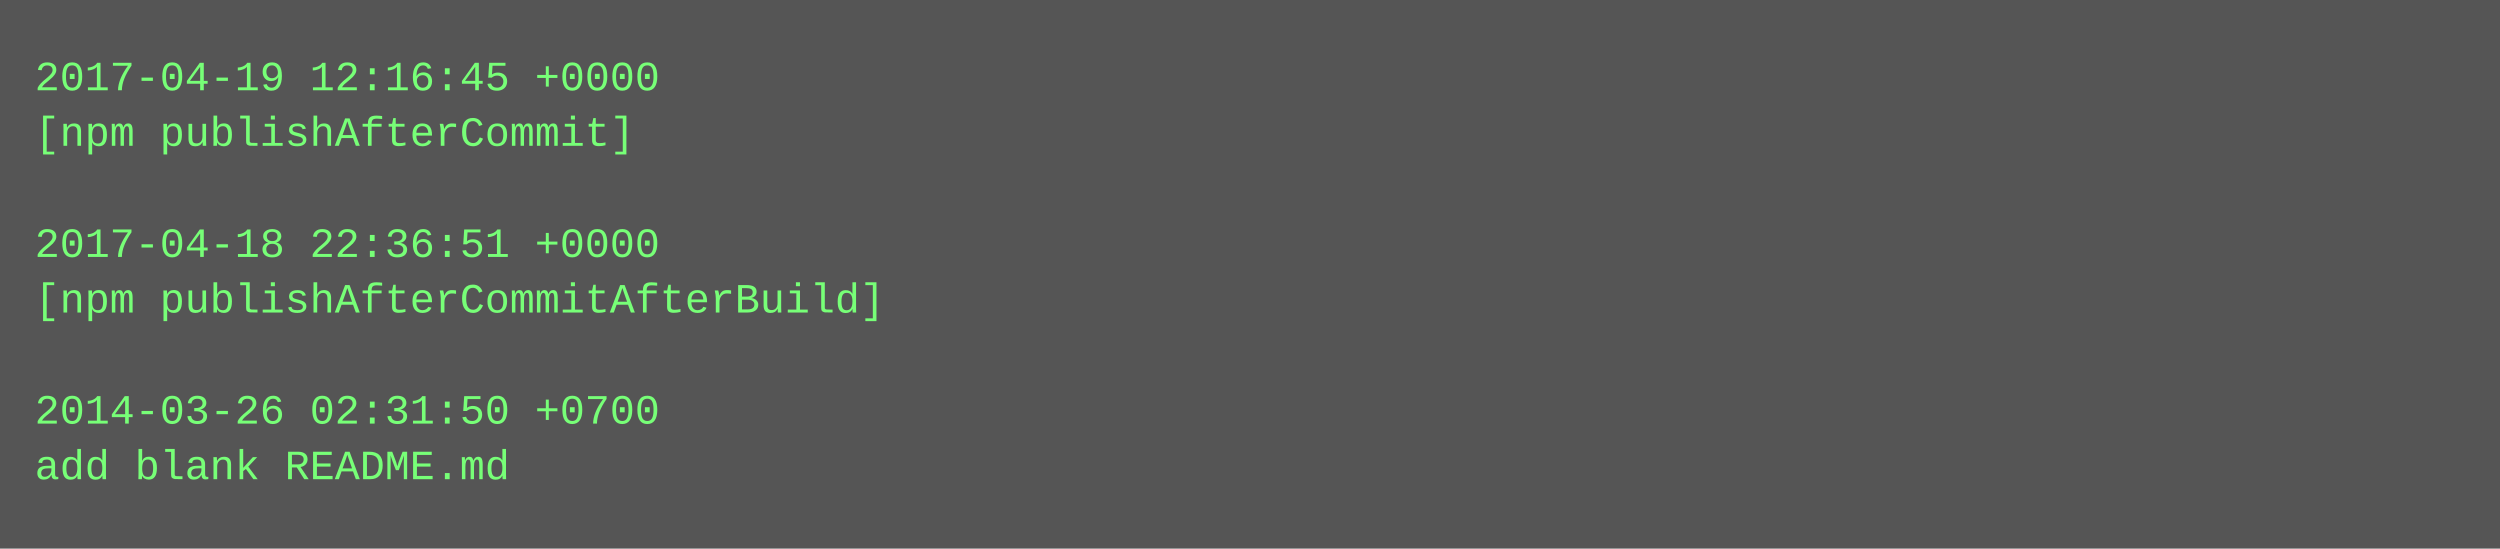
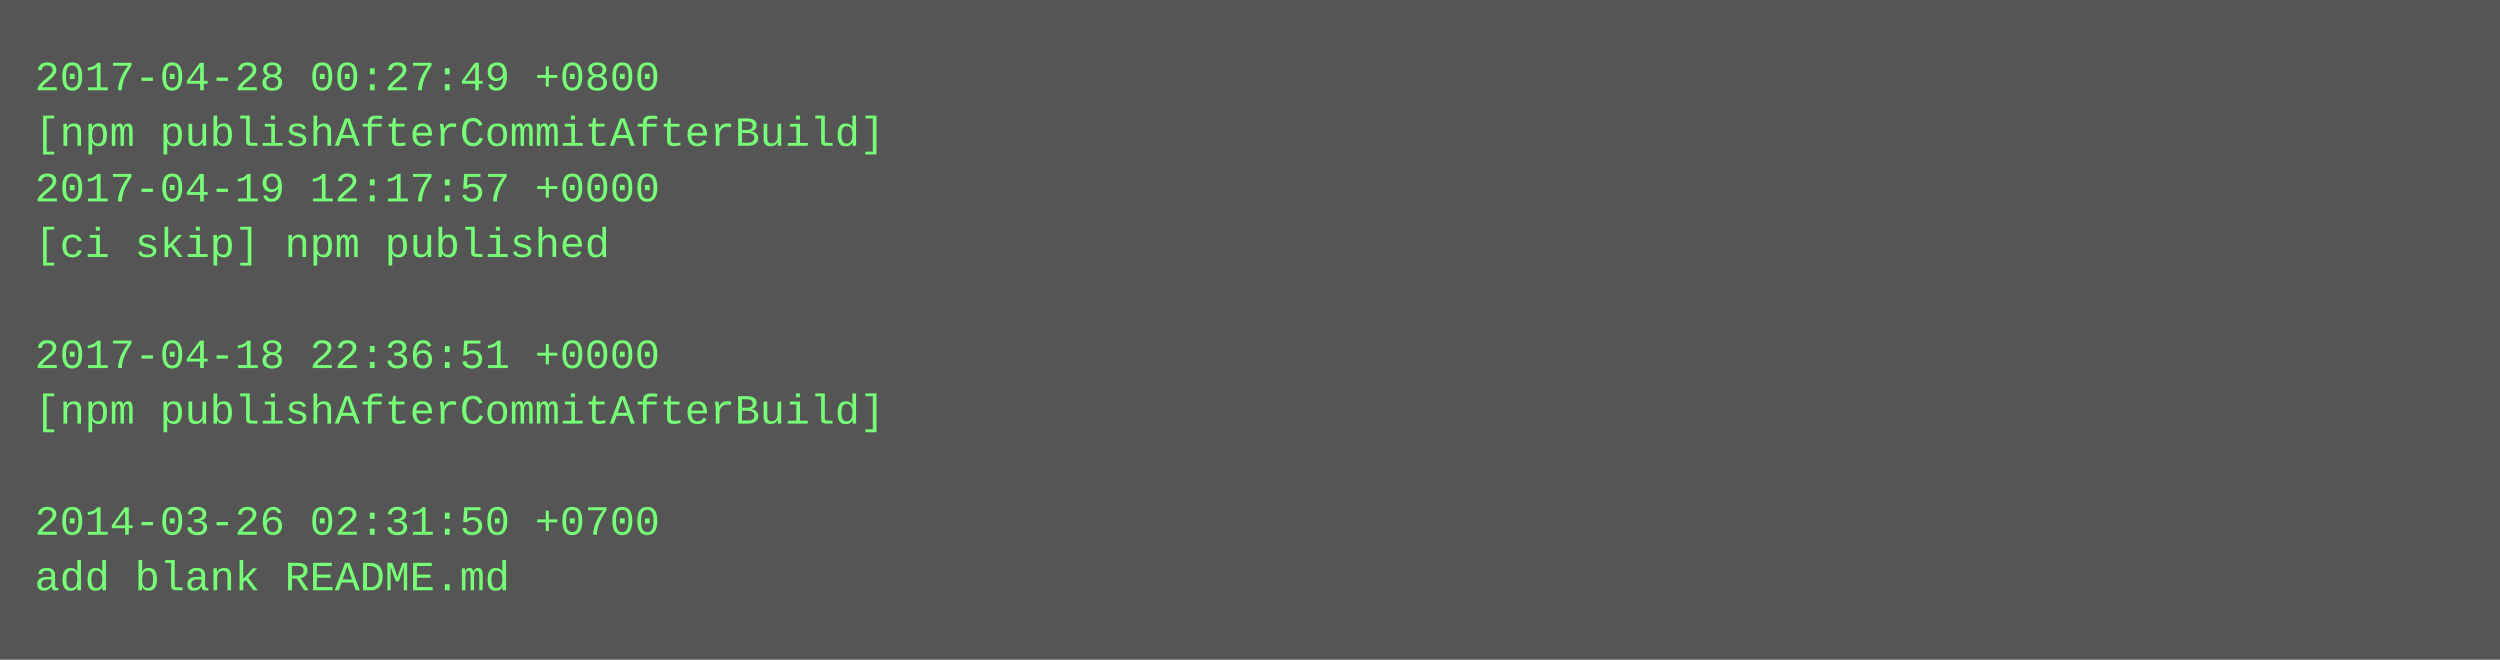
- <svg xmlns="http://www.w3.org/2000/svg" height="158" width="720">
-   <rect height="158" fill="#555" width="720" />
+ <svg xmlns="http://www.w3.org/2000/svg" height="190" width="720">
+   <rect height="190" fill="#555" width="720" />
  <text fill="#7f7" font-family="Courier New" font-size="12" xml:space="preserve">
-     <tspan x="10" y="26">2017-04-19 12:16:45 +0000</tspan>
-     <tspan x="10" y="42">[npm publishAfterCommit]</tspan>
-     <tspan x="10" y="58" />
-     <tspan x="10" y="74">2017-04-18 22:36:51 +0000</tspan>
-     <tspan x="10" y="90">[npm publishAfterCommitAfterBuild]</tspan>
-     <tspan x="10" y="106" />
-     <tspan x="10" y="122">2014-03-26 02:31:50 +0700</tspan>
-     <tspan x="10" y="138">add blank README.md</tspan>
+     <tspan x="10" y="26">2017-04-28 00:27:49 +0800</tspan>
+     <tspan x="10" y="42">[npm publishAfterCommitAfterBuild]</tspan>
+     <tspan x="10" y="58">2017-04-19 12:17:57 +0000</tspan>
+     <tspan x="10" y="74">[ci skip] npm published</tspan>
+     <tspan x="10" y="90" />
+     <tspan x="10" y="106">2017-04-18 22:36:51 +0000</tspan>
+     <tspan x="10" y="122">[npm publishAfterCommitAfterBuild]</tspan>
+     <tspan x="10" y="138" />
+     <tspan x="10" y="154">2014-03-26 02:31:50 +0700</tspan>
+     <tspan x="10" y="170">add blank README.md</tspan>
  </text>
</svg>
